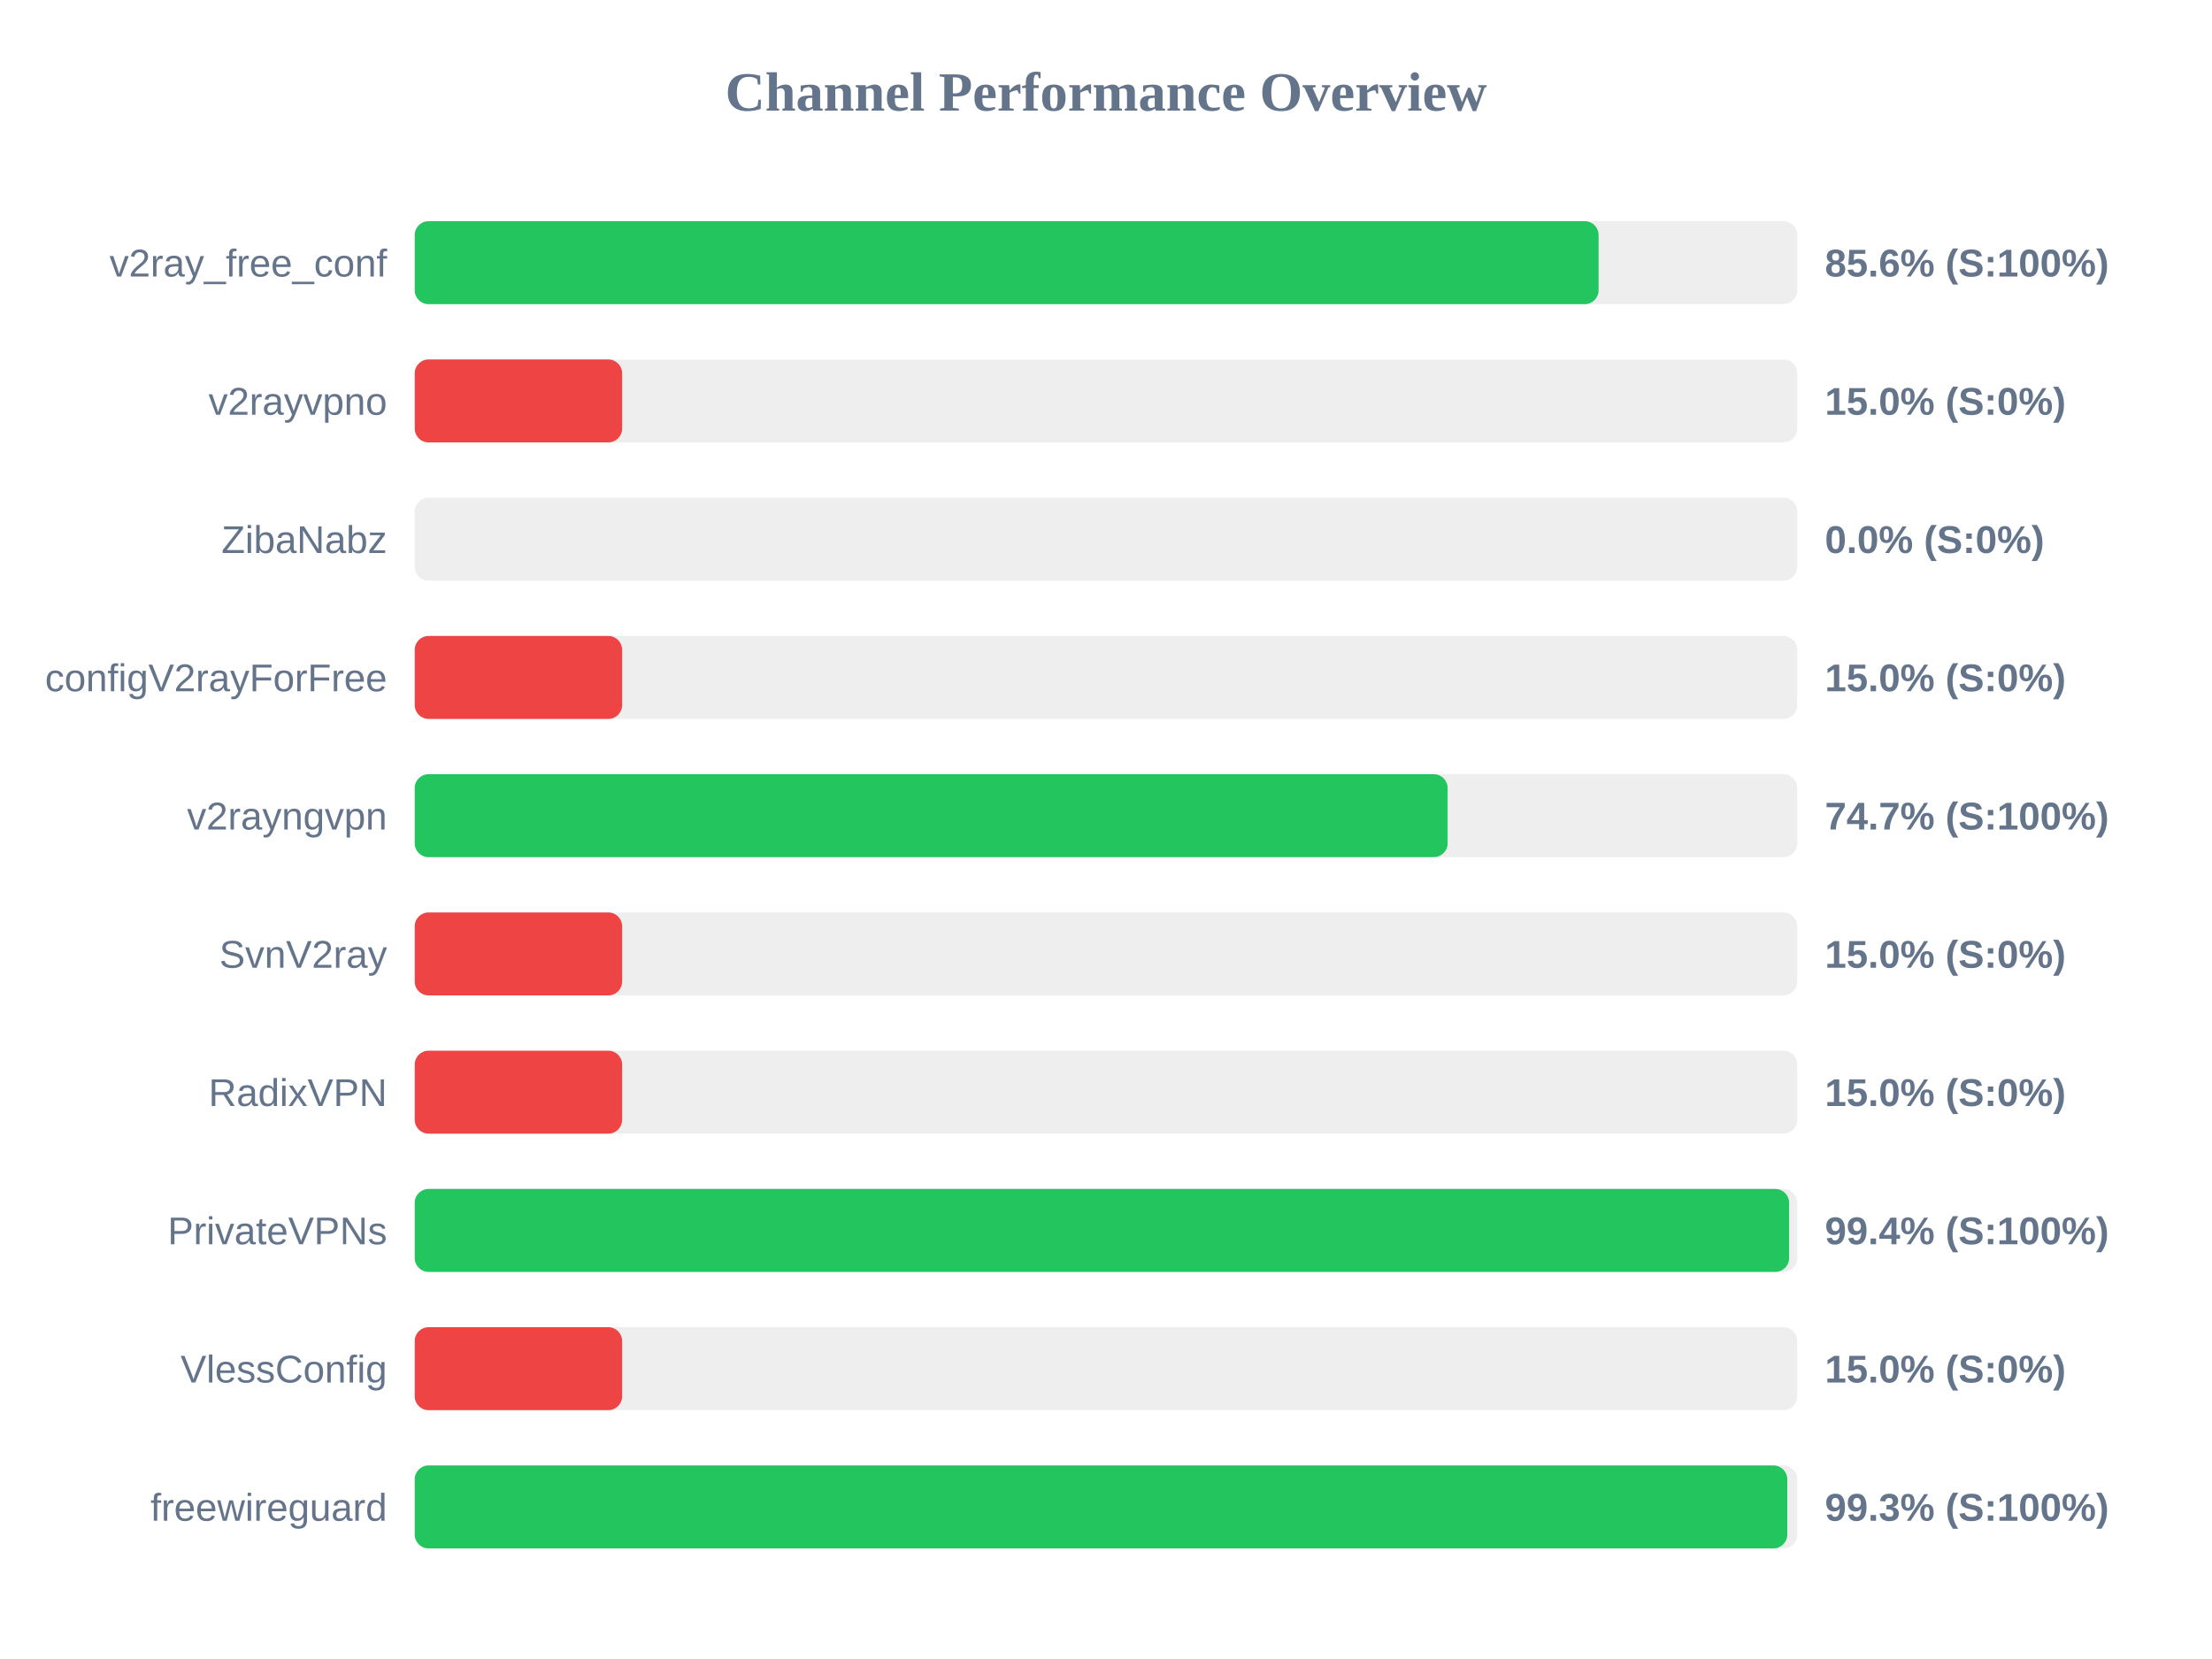
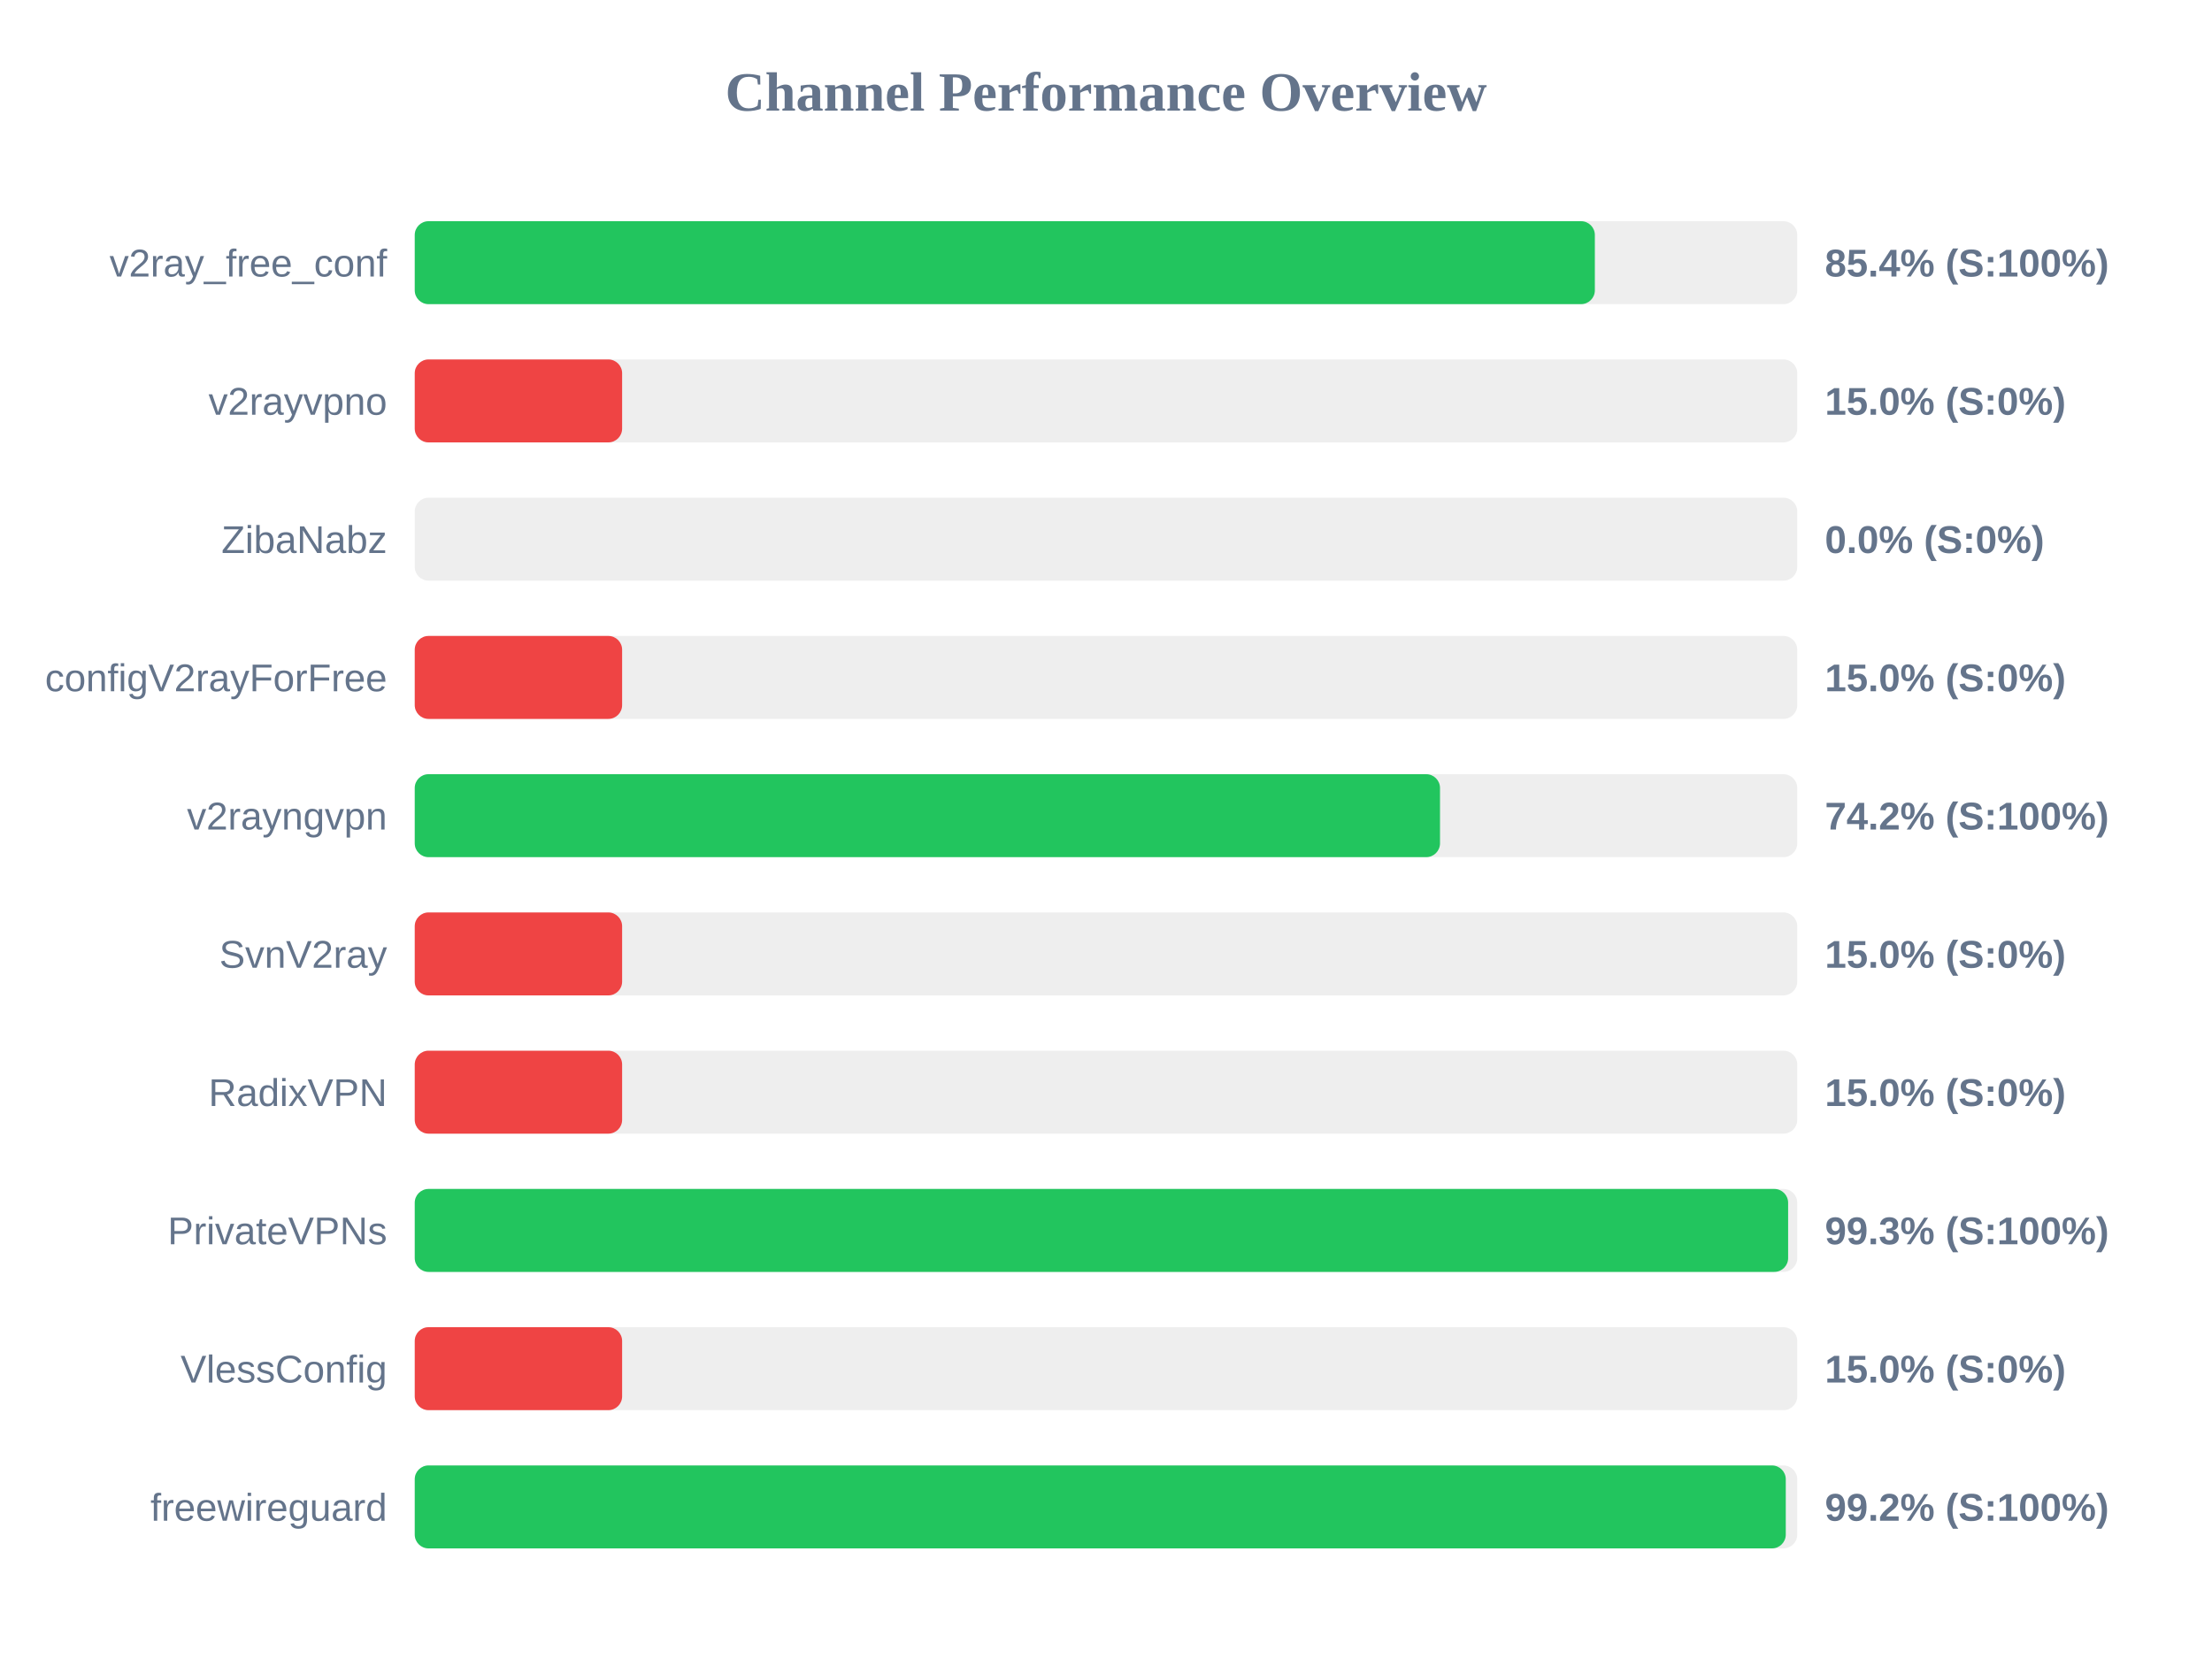
<svg xmlns="http://www.w3.org/2000/svg" width="800" height="600" version="1.1">
  <style>
        .row { font: 14px Arial; fill: #64748b; }
        .score { font: bold 14px Arial; fill: #64748b; }
    </style>
  <text x="400" y="40" text-anchor="middle" font-size="20px" font-weight="bold" fill="#64748b">Channel Performance Overview</text>
  <rect x="150" y="80" width="500" height="30" fill="#eee" rx="5" />
-   <rect x="150" y="80" width="428.15" height="30" fill="#22c55e" rx="5" />
+   <rect x="150" y="80" width="426.8" height="30" fill="#22c55e" rx="5" />
  <text x="140" y="100" text-anchor="end" class="row">v2ray_free_conf</text>
-   <text x="660" y="100" text-anchor="start" class="score">85.6% (S:100%)</text>
+   <text x="660" y="100" text-anchor="start" class="score">85.4% (S:100%)</text>
  <rect x="150" y="130" width="500" height="30" fill="#eee" rx="5" />
  <rect x="150" y="130" width="75.0" height="30" fill="#ef4444" rx="5" />
  <text x="140" y="150" text-anchor="end" class="row">v2rayvpno</text>
  <text x="660" y="150" text-anchor="start" class="score">15.0% (S:0%)</text>
  <rect x="150" y="180" width="500" height="30" fill="#eee" rx="5" />
  <rect x="150" y="180" width="0.0" height="30" fill="#ef4444" rx="5" />
  <text x="140" y="200" text-anchor="end" class="row">ZibaNabz</text>
  <text x="660" y="200" text-anchor="start" class="score">0.0% (S:0%)</text>
  <rect x="150" y="230" width="500" height="30" fill="#eee" rx="5" />
  <rect x="150" y="230" width="75.0" height="30" fill="#ef4444" rx="5" />
  <text x="140" y="250" text-anchor="end" class="row">configV2rayForFree</text>
  <text x="660" y="250" text-anchor="start" class="score">15.0% (S:0%)</text>
  <rect x="150" y="280" width="500" height="30" fill="#eee" rx="5" />
-   <rect x="150" y="280" width="373.55" height="30" fill="#22c55e" rx="5" />
+   <rect x="150" y="280" width="370.8" height="30" fill="#22c55e" rx="5" />
  <text x="140" y="300" text-anchor="end" class="row">v2rayngvpn</text>
-   <text x="660" y="300" text-anchor="start" class="score">74.7% (S:100%)</text>
+   <text x="660" y="300" text-anchor="start" class="score">74.2% (S:100%)</text>
  <rect x="150" y="330" width="500" height="30" fill="#eee" rx="5" />
  <rect x="150" y="330" width="75.0" height="30" fill="#ef4444" rx="5" />
  <text x="140" y="350" text-anchor="end" class="row">SvnV2ray</text>
  <text x="660" y="350" text-anchor="start" class="score">15.0% (S:0%)</text>
  <rect x="150" y="380" width="500" height="30" fill="#eee" rx="5" />
  <rect x="150" y="380" width="75.0" height="30" fill="#ef4444" rx="5" />
  <text x="140" y="400" text-anchor="end" class="row">RadixVPN</text>
  <text x="660" y="400" text-anchor="start" class="score">15.0% (S:0%)</text>
  <rect x="150" y="430" width="500" height="30" fill="#eee" rx="5" />
-   <rect x="150" y="430" width="497.05" height="30" fill="#22c55e" rx="5" />
+   <rect x="150" y="430" width="496.7" height="30" fill="#22c55e" rx="5" />
  <text x="140" y="450" text-anchor="end" class="row">PrivateVPNs</text>
-   <text x="660" y="450" text-anchor="start" class="score">99.4% (S:100%)</text>
+   <text x="660" y="450" text-anchor="start" class="score">99.3% (S:100%)</text>
  <rect x="150" y="480" width="500" height="30" fill="#eee" rx="5" />
  <rect x="150" y="480" width="75.0" height="30" fill="#ef4444" rx="5" />
  <text x="140" y="500" text-anchor="end" class="row">VlessConfig</text>
  <text x="660" y="500" text-anchor="start" class="score">15.0% (S:0%)</text>
  <rect x="150" y="530" width="500" height="30" fill="#eee" rx="5" />
-   <rect x="150" y="530" width="496.4" height="30" fill="#22c55e" rx="5" />
+   <rect x="150" y="530" width="495.85" height="30" fill="#22c55e" rx="5" />
  <text x="140" y="550" text-anchor="end" class="row">freewireguard</text>
-   <text x="660" y="550" text-anchor="start" class="score">99.3% (S:100%)</text>
+   <text x="660" y="550" text-anchor="start" class="score">99.2% (S:100%)</text>
</svg>
